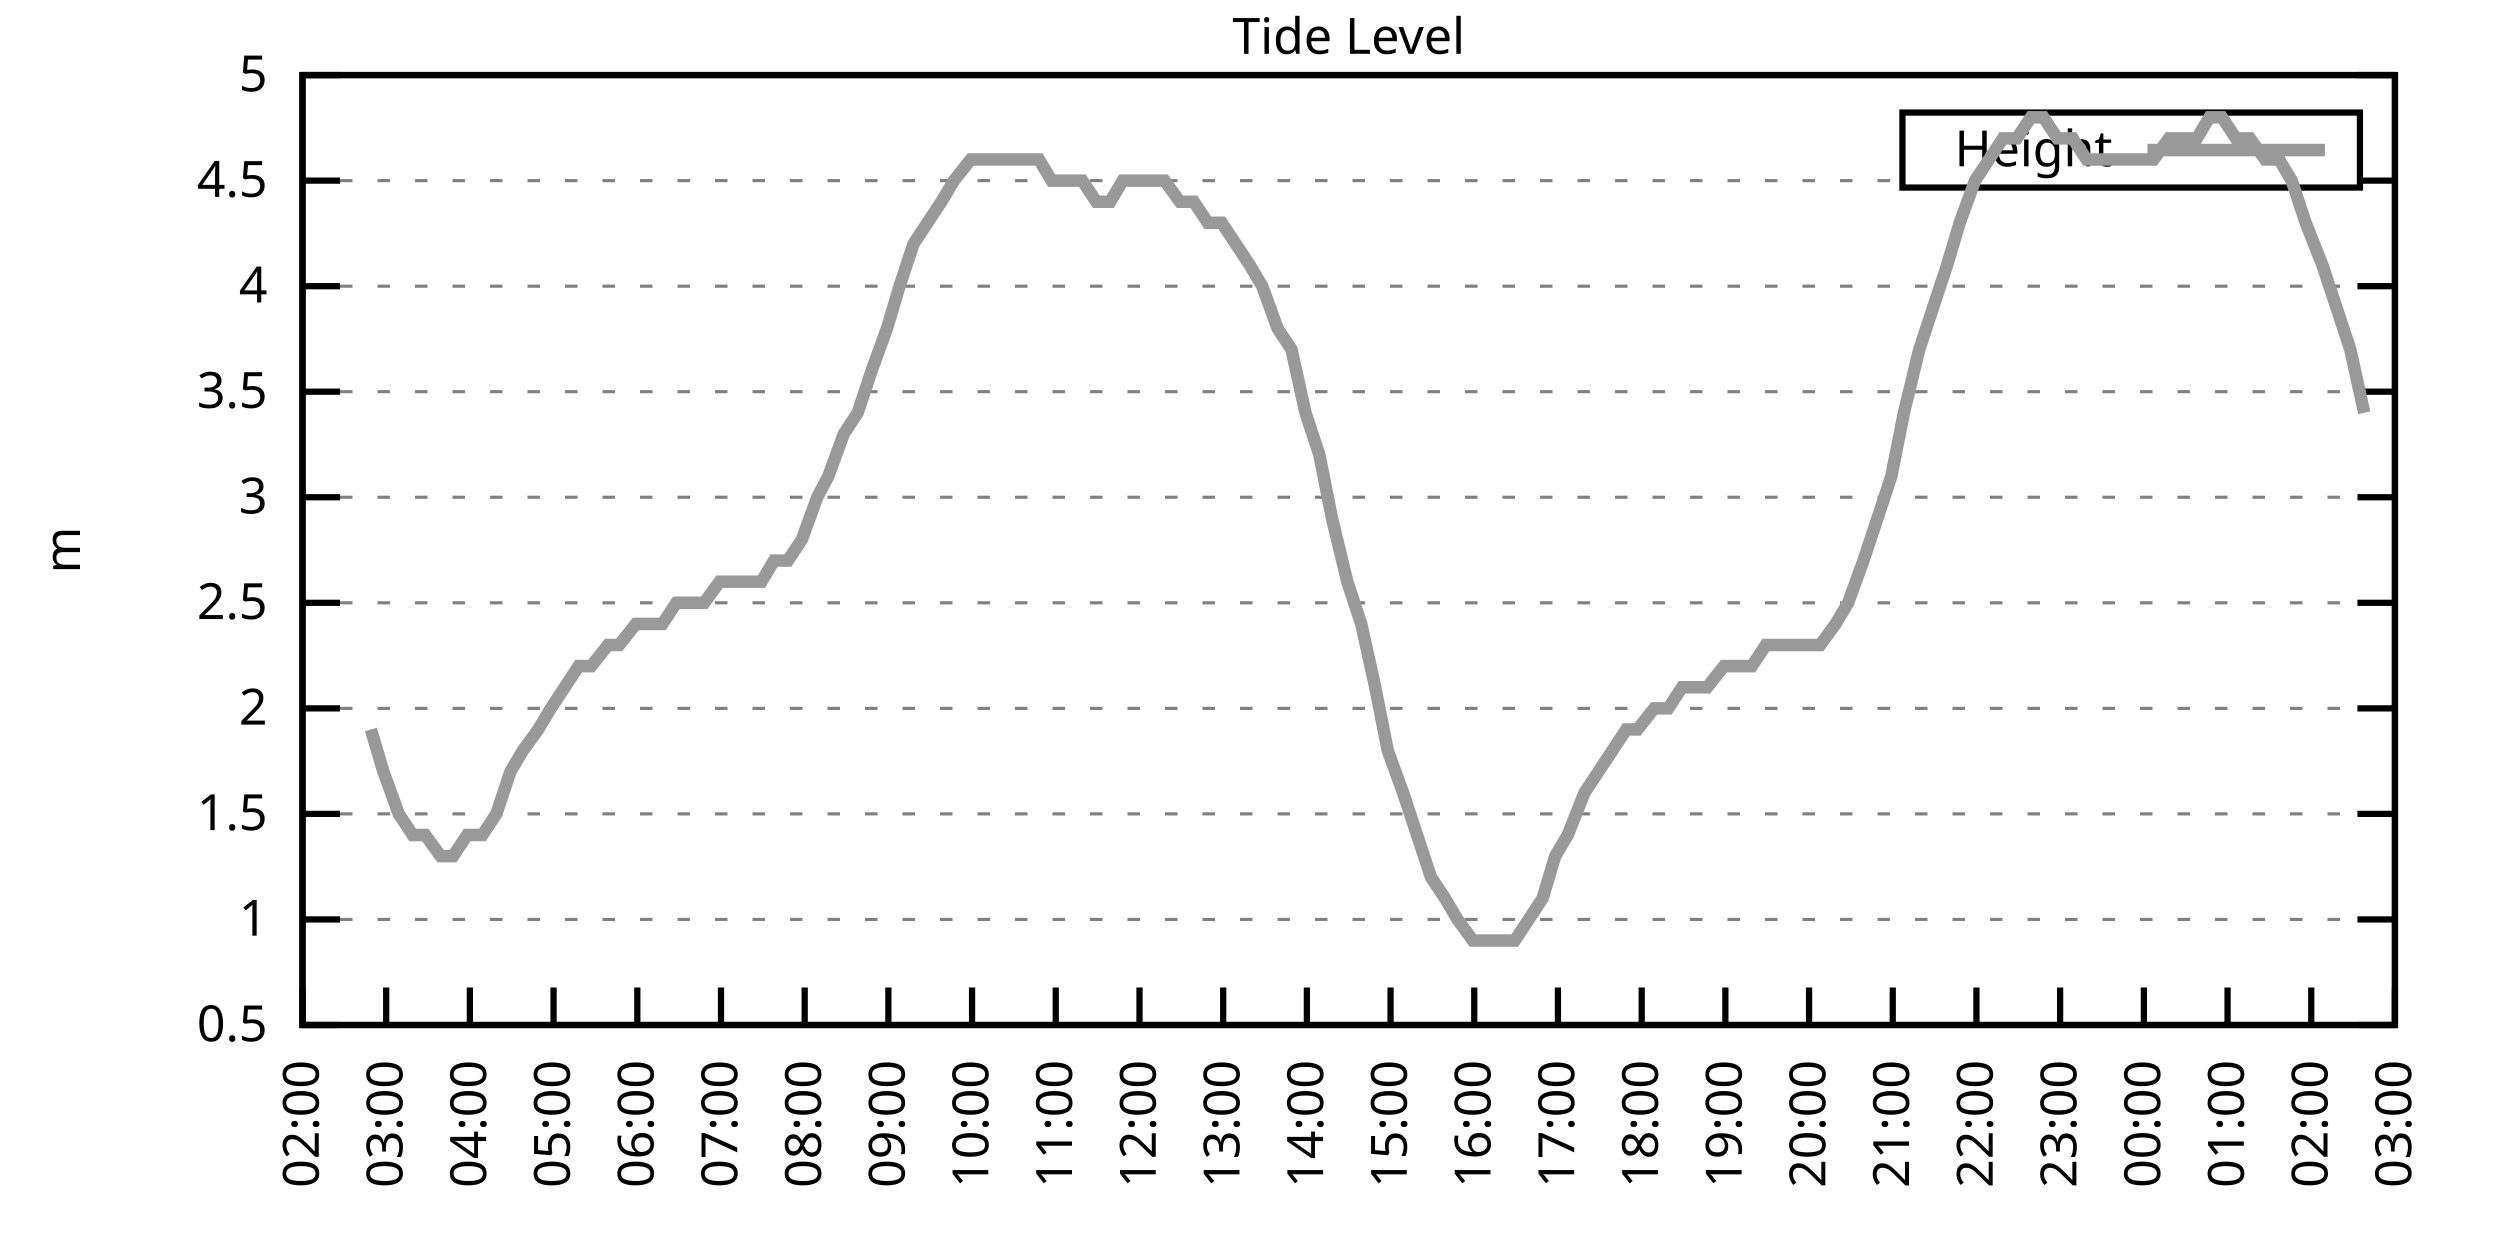
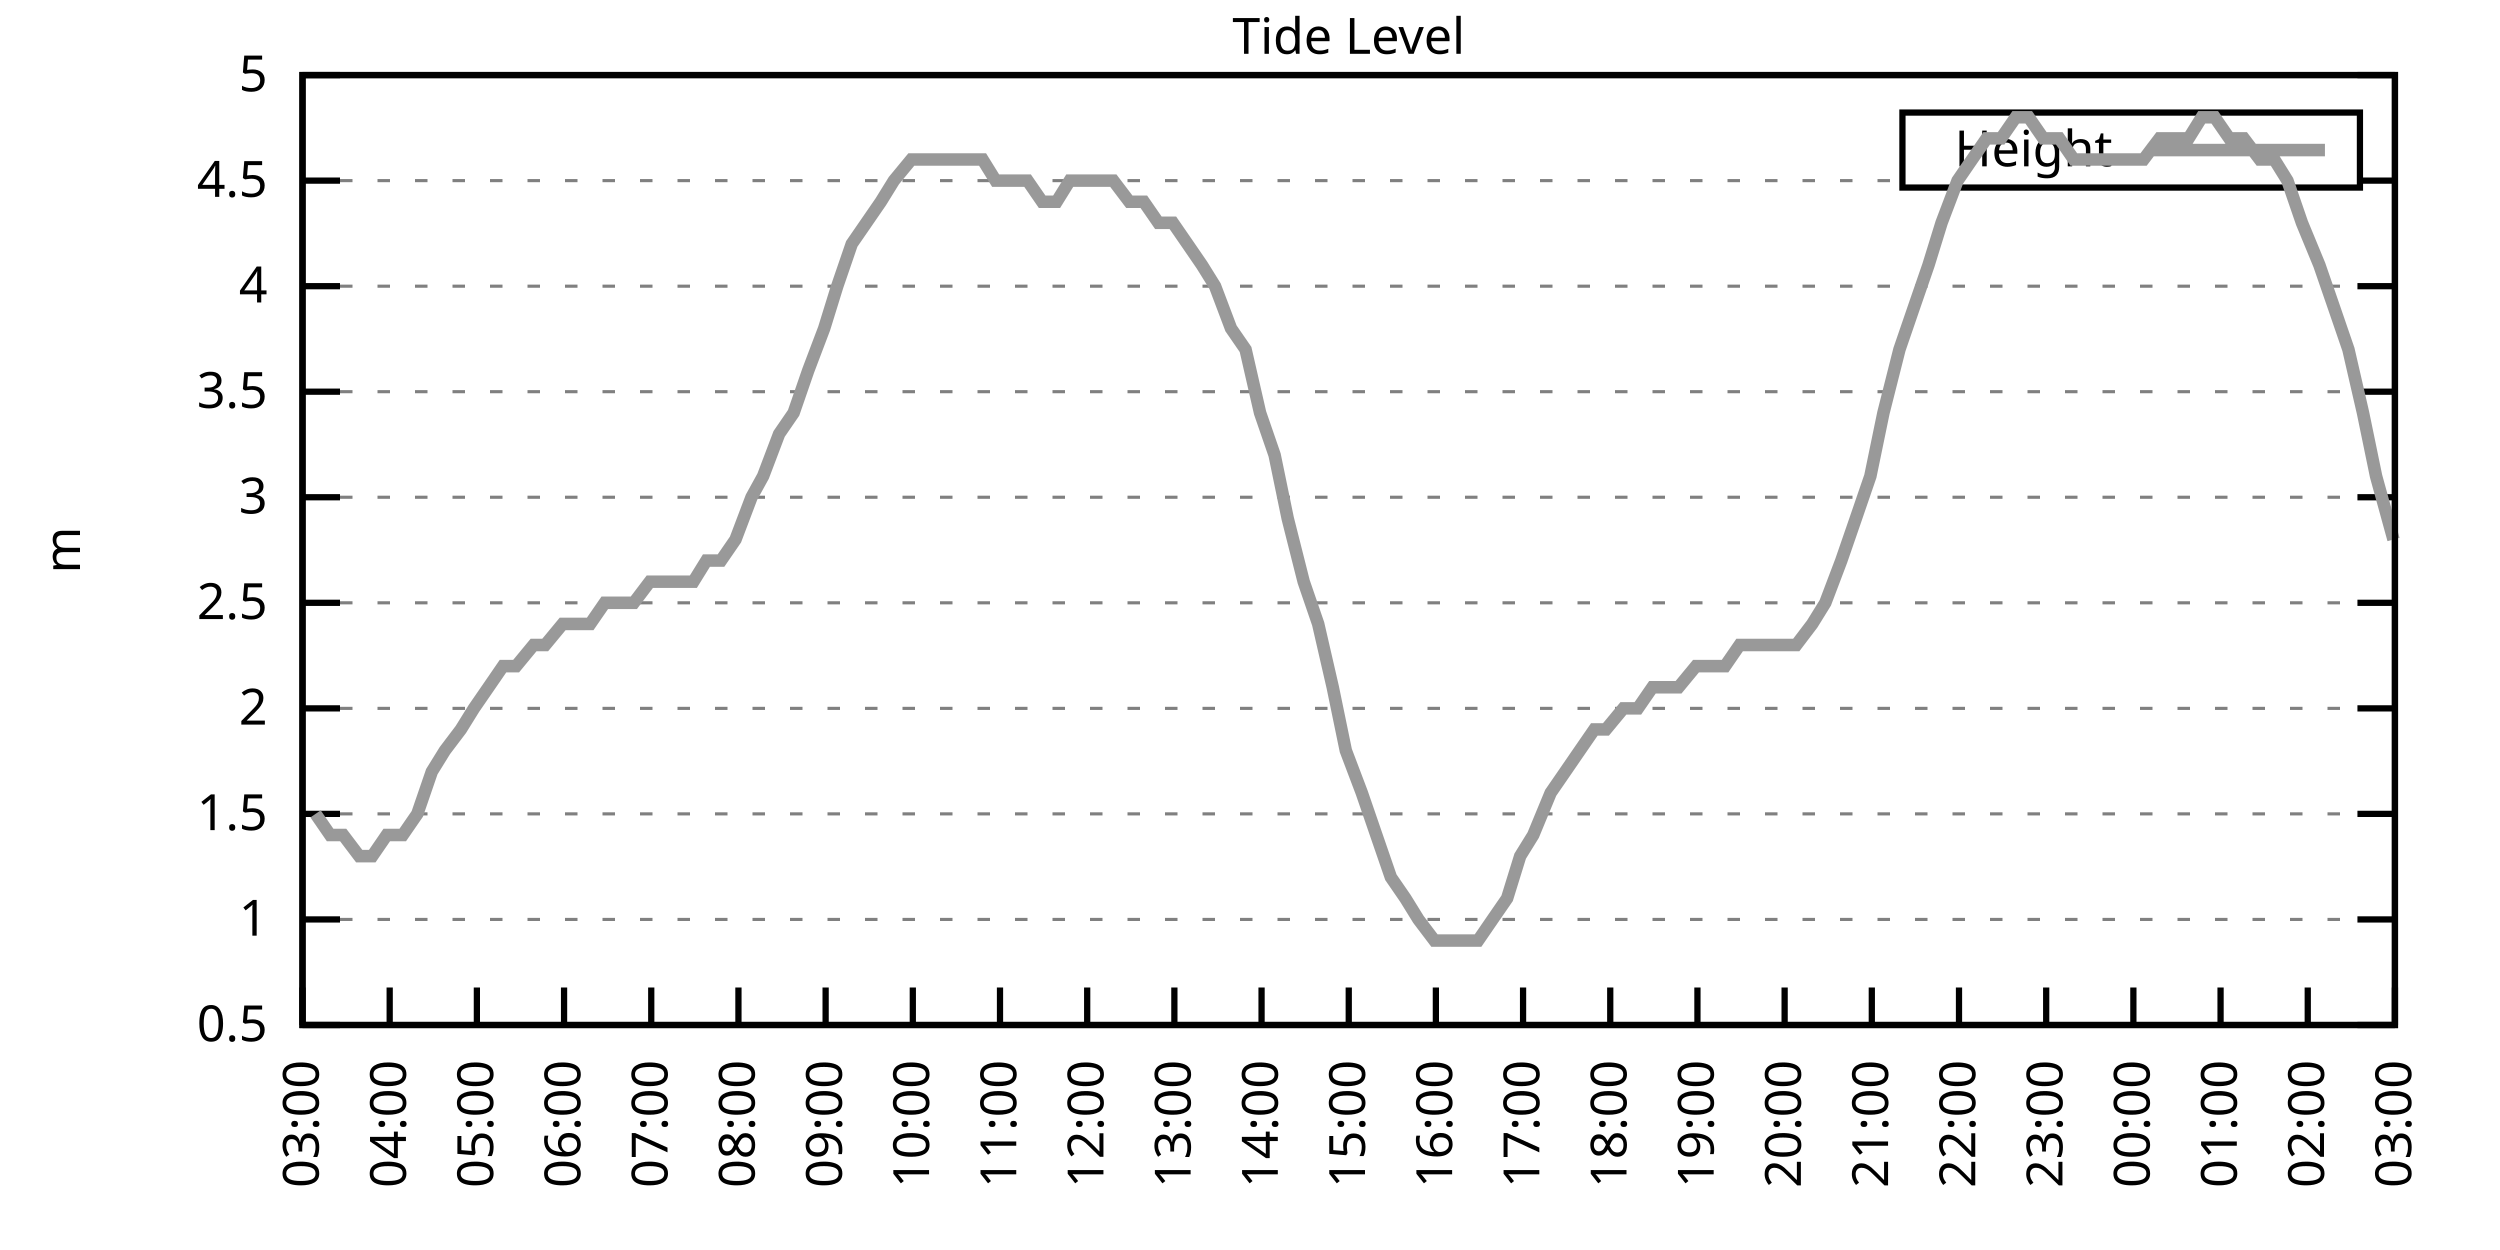
<svg xmlns="http://www.w3.org/2000/svg" xmlns:xlink="http://www.w3.org/1999/xlink" width="400" height="200" viewBox="0 0 400 200">
  <g id="gnuplot_canvas">
    <rect x="0" y="0" width="400" height="200" fill="none" />
    <defs>
      <circle id="gpDot" r="0.5" stroke-width="0.5" stroke="currentColor" />
      <path id="gpPt0" stroke-width="0.333" stroke="currentColor" d="M-1,0 h2 M0,-1 v2" />
      <path id="gpPt1" stroke-width="0.333" stroke="currentColor" d="M-1,-1 L1,1 M1,-1 L-1,1" />
      <path id="gpPt2" stroke-width="0.333" stroke="currentColor" d="M-1,0 L1,0 M0,-1 L0,1 M-1,-1 L1,1 M-1,1 L1,-1" />
      <rect id="gpPt3" stroke-width="0.333" stroke="currentColor" x="-1" y="-1" width="2" height="2" />
      <rect id="gpPt4" stroke-width="0.333" stroke="currentColor" fill="currentColor" x="-1" y="-1" width="2" height="2" />
      <circle id="gpPt5" stroke-width="0.333" stroke="currentColor" cx="0" cy="0" r="1" />
      <use xlink:href="#gpPt5" id="gpPt6" fill="currentColor" stroke="none" />
      <path id="gpPt7" stroke-width="0.333" stroke="currentColor" d="M0,-1.33 L-1.33,0.67 L1.33,0.67 z" />
      <use xlink:href="#gpPt7" id="gpPt8" fill="currentColor" stroke="none" />
      <use xlink:href="#gpPt7" id="gpPt9" stroke="currentColor" transform="rotate(180)" />
      <use xlink:href="#gpPt9" id="gpPt10" fill="currentColor" stroke="none" />
      <use xlink:href="#gpPt3" id="gpPt11" stroke="currentColor" transform="rotate(45)" />
      <use xlink:href="#gpPt11" id="gpPt12" fill="currentColor" stroke="none" />
      <path id="gpPt13" stroke-width="0.333" stroke="currentColor" d="M0,1.330 L1.265,0.411 L0.782,-1.067 L-0.782,-1.076 L-1.265,0.411 z" />
      <use xlink:href="#gpPt13" id="gpPt14" fill="currentColor" stroke="none" />
      <filter id="textbox" filterUnits="objectBoundingBox" x="0" y="0" height="1" width="1">
        <feFlood flood-color="white" flood-opacity="1" result="bgnd" />
        <feComposite in="SourceGraphic" in2="bgnd" operator="atop" />
      </filter>
      <filter id="greybox" filterUnits="objectBoundingBox" x="0" y="0" height="1" width="1">
        <feFlood flood-color="lightgrey" flood-opacity="1" result="grey" />
        <feComposite in="SourceGraphic" in2="grey" operator="atop" />
      </filter>
    </defs>
    <g fill="none" color="white" stroke="currentColor" stroke-width="1.00" stroke-linecap="butt" stroke-linejoin="miter">
</g>
    <g fill="none" color="black" stroke="currentColor" stroke-width="1.00" stroke-linecap="butt" stroke-linejoin="miter">
      <g stroke="none" shape-rendering="crispEdges">
        <polygon fill="rgb(255, 255, 255)" points="48.40,164.00 383.18,164.00 383.18,12.02 48.40,12.02 " />
      </g>
    </g>
    <g fill="none" color="black" stroke="currentColor" stroke-width="1.00" stroke-linecap="butt" stroke-linejoin="miter">
</g>
    <g fill="none" color="black" stroke="black" stroke-width="0.50" stroke-linecap="butt" stroke-linejoin="miter">
</g>
    <g fill="none" color="gray" stroke="currentColor" stroke-width="0.50" stroke-linecap="butt" stroke-linejoin="miter">
      <path stroke="gray" stroke-dasharray="2,4" class="gridline" d="M48.40,164.00 L383.19,164.00  " />
    </g>
    <g fill="none" color="gray" stroke="gray" stroke-width="1.00" stroke-linecap="butt" stroke-linejoin="miter">
</g>
    <g fill="none" color="black" stroke="currentColor" stroke-width="1.00" stroke-linecap="butt" stroke-linejoin="miter">
      <path stroke="black" d="M48.40,164.00 L54.40,164.00 M383.19,164.00 L377.19,164.00  " />
      <g transform="translate(42.80,166.60)" stroke="none" fill="black" font-family="Sans" font-size="8.00" text-anchor="end">
        <text>
          <tspan font-family="Sans"> 0.5</tspan>
        </text>
      </g>
    </g>
    <g fill="none" color="black" stroke="currentColor" stroke-width="1.00" stroke-linecap="butt" stroke-linejoin="miter">
</g>
    <g fill="none" color="black" stroke="black" stroke-width="0.50" stroke-linecap="butt" stroke-linejoin="miter">
</g>
    <g fill="none" color="gray" stroke="currentColor" stroke-width="0.50" stroke-linecap="butt" stroke-linejoin="miter">
      <path stroke="gray" stroke-dasharray="2,4" class="gridline" d="M48.40,147.11 L383.19,147.11  " />
    </g>
    <g fill="none" color="gray" stroke="gray" stroke-width="1.00" stroke-linecap="butt" stroke-linejoin="miter">
</g>
    <g fill="none" color="black" stroke="currentColor" stroke-width="1.00" stroke-linecap="butt" stroke-linejoin="miter">
      <path stroke="black" d="M48.40,147.11 L54.40,147.11 M383.19,147.11 L377.19,147.11  " />
      <g transform="translate(42.80,149.71)" stroke="none" fill="black" font-family="Sans" font-size="8.00" text-anchor="end">
        <text>
          <tspan font-family="Sans"> 1</tspan>
        </text>
      </g>
    </g>
    <g fill="none" color="black" stroke="currentColor" stroke-width="1.00" stroke-linecap="butt" stroke-linejoin="miter">
</g>
    <g fill="none" color="black" stroke="black" stroke-width="0.50" stroke-linecap="butt" stroke-linejoin="miter">
</g>
    <g fill="none" color="gray" stroke="currentColor" stroke-width="0.50" stroke-linecap="butt" stroke-linejoin="miter">
      <path stroke="gray" stroke-dasharray="2,4" class="gridline" d="M48.40,130.22 L383.19,130.22  " />
    </g>
    <g fill="none" color="gray" stroke="gray" stroke-width="1.00" stroke-linecap="butt" stroke-linejoin="miter">
</g>
    <g fill="none" color="black" stroke="currentColor" stroke-width="1.00" stroke-linecap="butt" stroke-linejoin="miter">
      <path stroke="black" d="M48.40,130.22 L54.40,130.22 M383.19,130.22 L377.19,130.22  " />
      <g transform="translate(42.80,132.82)" stroke="none" fill="black" font-family="Sans" font-size="8.00" text-anchor="end">
        <text>
          <tspan font-family="Sans"> 1.5</tspan>
        </text>
      </g>
    </g>
    <g fill="none" color="black" stroke="currentColor" stroke-width="1.00" stroke-linecap="butt" stroke-linejoin="miter">
</g>
    <g fill="none" color="black" stroke="black" stroke-width="0.50" stroke-linecap="butt" stroke-linejoin="miter">
</g>
    <g fill="none" color="gray" stroke="currentColor" stroke-width="0.50" stroke-linecap="butt" stroke-linejoin="miter">
      <path stroke="gray" stroke-dasharray="2,4" class="gridline" d="M48.40,113.34 L383.19,113.34  " />
    </g>
    <g fill="none" color="gray" stroke="gray" stroke-width="1.00" stroke-linecap="butt" stroke-linejoin="miter">
</g>
    <g fill="none" color="black" stroke="currentColor" stroke-width="1.00" stroke-linecap="butt" stroke-linejoin="miter">
      <path stroke="black" d="M48.40,113.34 L54.40,113.34 M383.19,113.34 L377.19,113.34  " />
      <g transform="translate(42.80,115.94)" stroke="none" fill="black" font-family="Sans" font-size="8.00" text-anchor="end">
        <text>
          <tspan font-family="Sans"> 2</tspan>
        </text>
      </g>
    </g>
    <g fill="none" color="black" stroke="currentColor" stroke-width="1.00" stroke-linecap="butt" stroke-linejoin="miter">
</g>
    <g fill="none" color="black" stroke="black" stroke-width="0.50" stroke-linecap="butt" stroke-linejoin="miter">
</g>
    <g fill="none" color="gray" stroke="currentColor" stroke-width="0.50" stroke-linecap="butt" stroke-linejoin="miter">
      <path stroke="gray" stroke-dasharray="2,4" class="gridline" d="M48.40,96.45 L383.19,96.45  " />
    </g>
    <g fill="none" color="gray" stroke="gray" stroke-width="1.00" stroke-linecap="butt" stroke-linejoin="miter">
</g>
    <g fill="none" color="black" stroke="currentColor" stroke-width="1.00" stroke-linecap="butt" stroke-linejoin="miter">
      <path stroke="black" d="M48.40,96.45 L54.40,96.45 M383.19,96.45 L377.19,96.45  " />
      <g transform="translate(42.80,99.05)" stroke="none" fill="black" font-family="Sans" font-size="8.00" text-anchor="end">
        <text>
          <tspan font-family="Sans"> 2.5</tspan>
        </text>
      </g>
    </g>
    <g fill="none" color="black" stroke="currentColor" stroke-width="1.00" stroke-linecap="butt" stroke-linejoin="miter">
</g>
    <g fill="none" color="black" stroke="black" stroke-width="0.50" stroke-linecap="butt" stroke-linejoin="miter">
</g>
    <g fill="none" color="gray" stroke="currentColor" stroke-width="0.50" stroke-linecap="butt" stroke-linejoin="miter">
      <path stroke="gray" stroke-dasharray="2,4" class="gridline" d="M48.40,79.56 L383.19,79.56  " />
    </g>
    <g fill="none" color="gray" stroke="gray" stroke-width="1.00" stroke-linecap="butt" stroke-linejoin="miter">
</g>
    <g fill="none" color="black" stroke="currentColor" stroke-width="1.00" stroke-linecap="butt" stroke-linejoin="miter">
      <path stroke="black" d="M48.40,79.56 L54.40,79.56 M383.19,79.56 L377.19,79.56  " />
      <g transform="translate(42.80,82.16)" stroke="none" fill="black" font-family="Sans" font-size="8.00" text-anchor="end">
        <text>
          <tspan font-family="Sans"> 3</tspan>
        </text>
      </g>
    </g>
    <g fill="none" color="black" stroke="currentColor" stroke-width="1.00" stroke-linecap="butt" stroke-linejoin="miter">
</g>
    <g fill="none" color="black" stroke="black" stroke-width="0.50" stroke-linecap="butt" stroke-linejoin="miter">
</g>
    <g fill="none" color="gray" stroke="currentColor" stroke-width="0.50" stroke-linecap="butt" stroke-linejoin="miter">
      <path stroke="gray" stroke-dasharray="2,4" class="gridline" d="M48.40,62.67 L383.19,62.67  " />
    </g>
    <g fill="none" color="gray" stroke="gray" stroke-width="1.00" stroke-linecap="butt" stroke-linejoin="miter">
</g>
    <g fill="none" color="black" stroke="currentColor" stroke-width="1.00" stroke-linecap="butt" stroke-linejoin="miter">
      <path stroke="black" d="M48.40,62.67 L54.40,62.67 M383.19,62.67 L377.19,62.67  " />
      <g transform="translate(42.80,65.27)" stroke="none" fill="black" font-family="Sans" font-size="8.00" text-anchor="end">
        <text>
          <tspan font-family="Sans"> 3.5</tspan>
        </text>
      </g>
    </g>
    <g fill="none" color="black" stroke="currentColor" stroke-width="1.00" stroke-linecap="butt" stroke-linejoin="miter">
</g>
    <g fill="none" color="black" stroke="black" stroke-width="0.50" stroke-linecap="butt" stroke-linejoin="miter">
</g>
    <g fill="none" color="gray" stroke="currentColor" stroke-width="0.50" stroke-linecap="butt" stroke-linejoin="miter">
      <path stroke="gray" stroke-dasharray="2,4" class="gridline" d="M48.40,45.79 L383.19,45.79  " />
    </g>
    <g fill="none" color="gray" stroke="gray" stroke-width="1.00" stroke-linecap="butt" stroke-linejoin="miter">
</g>
    <g fill="none" color="black" stroke="currentColor" stroke-width="1.00" stroke-linecap="butt" stroke-linejoin="miter">
      <path stroke="black" d="M48.40,45.79 L54.40,45.79 M383.19,45.79 L377.19,45.79  " />
      <g transform="translate(42.80,48.39)" stroke="none" fill="black" font-family="Sans" font-size="8.00" text-anchor="end">
        <text>
          <tspan font-family="Sans"> 4</tspan>
        </text>
      </g>
    </g>
    <g fill="none" color="black" stroke="currentColor" stroke-width="1.00" stroke-linecap="butt" stroke-linejoin="miter">
</g>
    <g fill="none" color="black" stroke="black" stroke-width="0.50" stroke-linecap="butt" stroke-linejoin="miter">
</g>
    <g fill="none" color="gray" stroke="currentColor" stroke-width="0.50" stroke-linecap="butt" stroke-linejoin="miter">
      <path stroke="gray" stroke-dasharray="2,4" class="gridline" d="M48.40,28.90 L304.39,28.90 M377.59,28.90 L383.19,28.90  " />
    </g>
    <g fill="none" color="gray" stroke="gray" stroke-width="1.00" stroke-linecap="butt" stroke-linejoin="miter">
</g>
    <g fill="none" color="black" stroke="currentColor" stroke-width="1.00" stroke-linecap="butt" stroke-linejoin="miter">
      <path stroke="black" d="M48.40,28.90 L54.40,28.90 M383.19,28.90 L377.19,28.90  " />
      <g transform="translate(42.80,31.50)" stroke="none" fill="black" font-family="Sans" font-size="8.00" text-anchor="end">
        <text>
          <tspan font-family="Sans"> 4.5</tspan>
        </text>
      </g>
    </g>
    <g fill="none" color="black" stroke="currentColor" stroke-width="1.00" stroke-linecap="butt" stroke-linejoin="miter">
</g>
    <g fill="none" color="black" stroke="black" stroke-width="0.50" stroke-linecap="butt" stroke-linejoin="miter">
</g>
    <g fill="none" color="gray" stroke="currentColor" stroke-width="0.50" stroke-linecap="butt" stroke-linejoin="miter">
      <path stroke="gray" stroke-dasharray="2,4" class="gridline" d="M48.40,12.01 L383.19,12.01  " />
    </g>
    <g fill="none" color="gray" stroke="gray" stroke-width="1.00" stroke-linecap="butt" stroke-linejoin="miter">
</g>
    <g fill="none" color="black" stroke="currentColor" stroke-width="1.00" stroke-linecap="butt" stroke-linejoin="miter">
      <path stroke="black" d="M48.40,12.01 L54.40,12.01 M383.19,12.01 L377.19,12.01  " />
      <g transform="translate(42.80,14.61)" stroke="none" fill="black" font-family="Sans" font-size="8.00" text-anchor="end">
        <text>
          <tspan font-family="Sans"> 5</tspan>
        </text>
      </g>
    </g>
    <g fill="none" color="black" stroke="currentColor" stroke-width="1.00" stroke-linecap="butt" stroke-linejoin="miter">
      <path stroke="black" d="M48.40,164.00 L48.40,158.00  " />
      <g transform="translate(51.00,169.60) rotate(270.00)" stroke="none" fill="black" font-family="Sans" font-size="8.00" text-anchor="end">
        <text>
-           <tspan font-family="Sans">02:00</tspan>
-         </text>
-       </g>
-     </g>
-     <g fill="none" color="black" stroke="currentColor" stroke-width="1.00" stroke-linecap="butt" stroke-linejoin="miter">
-       <path stroke="black" d="M61.79,164.00 L61.79,158.00  " />
-       <g transform="translate(64.39,169.60) rotate(270.00)" stroke="none" fill="black" font-family="Sans" font-size="8.00" text-anchor="end">
-         <text>
          <tspan font-family="Sans">03:00</tspan>
        </text>
      </g>
    </g>
    <g fill="none" color="black" stroke="currentColor" stroke-width="1.00" stroke-linecap="butt" stroke-linejoin="miter">
-       <path stroke="black" d="M75.18,164.00 L75.18,158.00  " />
-       <g transform="translate(77.78,169.60) rotate(270.00)" stroke="none" fill="black" font-family="Sans" font-size="8.00" text-anchor="end">
+       <path stroke="black" d="M62.35,164.00 L62.35,158.00  " />
+       <g transform="translate(64.95,169.60) rotate(270.00)" stroke="none" fill="black" font-family="Sans" font-size="8.00" text-anchor="end">
        <text>
          <tspan font-family="Sans">04:00</tspan>
        </text>
      </g>
    </g>
    <g fill="none" color="black" stroke="currentColor" stroke-width="1.00" stroke-linecap="butt" stroke-linejoin="miter">
-       <path stroke="black" d="M88.57,164.00 L88.57,158.00  " />
-       <g transform="translate(91.17,169.60) rotate(270.00)" stroke="none" fill="black" font-family="Sans" font-size="8.00" text-anchor="end">
+       <path stroke="black" d="M76.30,164.00 L76.30,158.00  " />
+       <g transform="translate(78.90,169.60) rotate(270.00)" stroke="none" fill="black" font-family="Sans" font-size="8.00" text-anchor="end">
        <text>
          <tspan font-family="Sans">05:00</tspan>
        </text>
      </g>
    </g>
    <g fill="none" color="black" stroke="currentColor" stroke-width="1.00" stroke-linecap="butt" stroke-linejoin="miter">
-       <path stroke="black" d="M101.97,164.00 L101.97,158.00  " />
-       <g transform="translate(104.57,169.60) rotate(270.00)" stroke="none" fill="black" font-family="Sans" font-size="8.00" text-anchor="end">
+       <path stroke="black" d="M90.25,164.00 L90.25,158.00  " />
+       <g transform="translate(92.85,169.60) rotate(270.00)" stroke="none" fill="black" font-family="Sans" font-size="8.00" text-anchor="end">
        <text>
          <tspan font-family="Sans">06:00</tspan>
        </text>
      </g>
    </g>
    <g fill="none" color="black" stroke="currentColor" stroke-width="1.00" stroke-linecap="butt" stroke-linejoin="miter">
-       <path stroke="black" d="M115.36,164.00 L115.36,158.00  " />
-       <g transform="translate(117.96,169.60) rotate(270.00)" stroke="none" fill="black" font-family="Sans" font-size="8.00" text-anchor="end">
+       <path stroke="black" d="M104.20,164.00 L104.20,158.00  " />
+       <g transform="translate(106.80,169.60) rotate(270.00)" stroke="none" fill="black" font-family="Sans" font-size="8.00" text-anchor="end">
        <text>
          <tspan font-family="Sans">07:00</tspan>
        </text>
      </g>
    </g>
    <g fill="none" color="black" stroke="currentColor" stroke-width="1.00" stroke-linecap="butt" stroke-linejoin="miter">
-       <path stroke="black" d="M128.75,164.00 L128.75,158.00  " />
-       <g transform="translate(131.35,169.60) rotate(270.00)" stroke="none" fill="black" font-family="Sans" font-size="8.00" text-anchor="end">
+       <path stroke="black" d="M118.15,164.00 L118.15,158.00  " />
+       <g transform="translate(120.75,169.60) rotate(270.00)" stroke="none" fill="black" font-family="Sans" font-size="8.00" text-anchor="end">
        <text>
          <tspan font-family="Sans">08:00</tspan>
        </text>
      </g>
    </g>
    <g fill="none" color="black" stroke="currentColor" stroke-width="1.00" stroke-linecap="butt" stroke-linejoin="miter">
-       <path stroke="black" d="M142.14,164.00 L142.14,158.00  " />
-       <g transform="translate(144.74,169.60) rotate(270.00)" stroke="none" fill="black" font-family="Sans" font-size="8.00" text-anchor="end">
+       <path stroke="black" d="M132.10,164.00 L132.10,158.00  " />
+       <g transform="translate(134.70,169.60) rotate(270.00)" stroke="none" fill="black" font-family="Sans" font-size="8.00" text-anchor="end">
        <text>
          <tspan font-family="Sans">09:00</tspan>
        </text>
      </g>
    </g>
    <g fill="none" color="black" stroke="currentColor" stroke-width="1.00" stroke-linecap="butt" stroke-linejoin="miter">
-       <path stroke="black" d="M155.53,164.00 L155.53,158.00  " />
-       <g transform="translate(158.13,169.60) rotate(270.00)" stroke="none" fill="black" font-family="Sans" font-size="8.00" text-anchor="end">
+       <path stroke="black" d="M146.05,164.00 L146.05,158.00  " />
+       <g transform="translate(148.65,169.60) rotate(270.00)" stroke="none" fill="black" font-family="Sans" font-size="8.00" text-anchor="end">
        <text>
          <tspan font-family="Sans">10:00</tspan>
        </text>
      </g>
    </g>
    <g fill="none" color="black" stroke="currentColor" stroke-width="1.00" stroke-linecap="butt" stroke-linejoin="miter">
-       <path stroke="black" d="M168.92,164.00 L168.92,158.00  " />
-       <g transform="translate(171.52,169.60) rotate(270.00)" stroke="none" fill="black" font-family="Sans" font-size="8.00" text-anchor="end">
+       <path stroke="black" d="M160.00,164.00 L160.00,158.00  " />
+       <g transform="translate(162.60,169.60) rotate(270.00)" stroke="none" fill="black" font-family="Sans" font-size="8.00" text-anchor="end">
        <text>
          <tspan font-family="Sans">11:00</tspan>
        </text>
      </g>
    </g>
    <g fill="none" color="black" stroke="currentColor" stroke-width="1.00" stroke-linecap="butt" stroke-linejoin="miter">
-       <path stroke="black" d="M182.32,164.00 L182.32,158.00  " />
-       <g transform="translate(184.92,169.60) rotate(270.00)" stroke="none" fill="black" font-family="Sans" font-size="8.00" text-anchor="end">
+       <path stroke="black" d="M173.95,164.00 L173.95,158.00  " />
+       <g transform="translate(176.55,169.60) rotate(270.00)" stroke="none" fill="black" font-family="Sans" font-size="8.00" text-anchor="end">
        <text>
          <tspan font-family="Sans">12:00</tspan>
        </text>
      </g>
    </g>
    <g fill="none" color="black" stroke="currentColor" stroke-width="1.00" stroke-linecap="butt" stroke-linejoin="miter">
-       <path stroke="black" d="M195.71,164.00 L195.71,158.00  " />
-       <g transform="translate(198.31,169.60) rotate(270.00)" stroke="none" fill="black" font-family="Sans" font-size="8.00" text-anchor="end">
+       <path stroke="black" d="M187.90,164.00 L187.90,158.00  " />
+       <g transform="translate(190.50,169.60) rotate(270.00)" stroke="none" fill="black" font-family="Sans" font-size="8.00" text-anchor="end">
        <text>
          <tspan font-family="Sans">13:00</tspan>
        </text>
      </g>
    </g>
    <g fill="none" color="black" stroke="currentColor" stroke-width="1.00" stroke-linecap="butt" stroke-linejoin="miter">
-       <path stroke="black" d="M209.10,164.00 L209.10,158.00  " />
-       <g transform="translate(211.70,169.60) rotate(270.00)" stroke="none" fill="black" font-family="Sans" font-size="8.00" text-anchor="end">
+       <path stroke="black" d="M201.85,164.00 L201.85,158.00  " />
+       <g transform="translate(204.45,169.60) rotate(270.00)" stroke="none" fill="black" font-family="Sans" font-size="8.00" text-anchor="end">
        <text>
          <tspan font-family="Sans">14:00</tspan>
        </text>
      </g>
    </g>
    <g fill="none" color="black" stroke="currentColor" stroke-width="1.00" stroke-linecap="butt" stroke-linejoin="miter">
-       <path stroke="black" d="M222.49,164.00 L222.49,158.00  " />
-       <g transform="translate(225.09,169.60) rotate(270.00)" stroke="none" fill="black" font-family="Sans" font-size="8.00" text-anchor="end">
+       <path stroke="black" d="M215.80,164.00 L215.80,158.00  " />
+       <g transform="translate(218.40,169.60) rotate(270.00)" stroke="none" fill="black" font-family="Sans" font-size="8.00" text-anchor="end">
        <text>
          <tspan font-family="Sans">15:00</tspan>
        </text>
      </g>
    </g>
    <g fill="none" color="black" stroke="currentColor" stroke-width="1.00" stroke-linecap="butt" stroke-linejoin="miter">
-       <path stroke="black" d="M235.88,164.00 L235.88,158.00  " />
-       <g transform="translate(238.48,169.60) rotate(270.00)" stroke="none" fill="black" font-family="Sans" font-size="8.00" text-anchor="end">
+       <path stroke="black" d="M229.74,164.00 L229.74,158.00  " />
+       <g transform="translate(232.34,169.60) rotate(270.00)" stroke="none" fill="black" font-family="Sans" font-size="8.00" text-anchor="end">
        <text>
          <tspan font-family="Sans">16:00</tspan>
        </text>
      </g>
    </g>
    <g fill="none" color="black" stroke="currentColor" stroke-width="1.00" stroke-linecap="butt" stroke-linejoin="miter">
-       <path stroke="black" d="M249.27,164.00 L249.27,158.00  " />
-       <g transform="translate(251.87,169.60) rotate(270.00)" stroke="none" fill="black" font-family="Sans" font-size="8.00" text-anchor="end">
+       <path stroke="black" d="M243.69,164.00 L243.69,158.00  " />
+       <g transform="translate(246.29,169.60) rotate(270.00)" stroke="none" fill="black" font-family="Sans" font-size="8.00" text-anchor="end">
        <text>
          <tspan font-family="Sans">17:00</tspan>
        </text>
      </g>
    </g>
    <g fill="none" color="black" stroke="currentColor" stroke-width="1.00" stroke-linecap="butt" stroke-linejoin="miter">
-       <path stroke="black" d="M262.67,164.00 L262.67,158.00  " />
-       <g transform="translate(265.27,169.60) rotate(270.00)" stroke="none" fill="black" font-family="Sans" font-size="8.00" text-anchor="end">
+       <path stroke="black" d="M257.64,164.00 L257.64,158.00  " />
+       <g transform="translate(260.24,169.60) rotate(270.00)" stroke="none" fill="black" font-family="Sans" font-size="8.00" text-anchor="end">
        <text>
          <tspan font-family="Sans">18:00</tspan>
        </text>
      </g>
    </g>
    <g fill="none" color="black" stroke="currentColor" stroke-width="1.00" stroke-linecap="butt" stroke-linejoin="miter">
-       <path stroke="black" d="M276.06,164.00 L276.06,158.00  " />
-       <g transform="translate(278.66,169.60) rotate(270.00)" stroke="none" fill="black" font-family="Sans" font-size="8.00" text-anchor="end">
+       <path stroke="black" d="M271.59,164.00 L271.59,158.00  " />
+       <g transform="translate(274.19,169.60) rotate(270.00)" stroke="none" fill="black" font-family="Sans" font-size="8.00" text-anchor="end">
        <text>
          <tspan font-family="Sans">19:00</tspan>
        </text>
      </g>
    </g>
    <g fill="none" color="black" stroke="currentColor" stroke-width="1.00" stroke-linecap="butt" stroke-linejoin="miter">
-       <path stroke="black" d="M289.45,164.00 L289.45,158.00  " />
-       <g transform="translate(292.05,169.60) rotate(270.00)" stroke="none" fill="black" font-family="Sans" font-size="8.00" text-anchor="end">
+       <path stroke="black" d="M285.54,164.00 L285.54,158.00  " />
+       <g transform="translate(288.14,169.60) rotate(270.00)" stroke="none" fill="black" font-family="Sans" font-size="8.00" text-anchor="end">
        <text>
          <tspan font-family="Sans">20:00</tspan>
        </text>
      </g>
    </g>
    <g fill="none" color="black" stroke="currentColor" stroke-width="1.00" stroke-linecap="butt" stroke-linejoin="miter">
-       <path stroke="black" d="M302.84,164.00 L302.84,158.00  " />
-       <g transform="translate(305.44,169.60) rotate(270.00)" stroke="none" fill="black" font-family="Sans" font-size="8.00" text-anchor="end">
+       <path stroke="black" d="M299.49,164.00 L299.49,158.00  " />
+       <g transform="translate(302.09,169.60) rotate(270.00)" stroke="none" fill="black" font-family="Sans" font-size="8.00" text-anchor="end">
        <text>
          <tspan font-family="Sans">21:00</tspan>
        </text>
      </g>
    </g>
    <g fill="none" color="black" stroke="currentColor" stroke-width="1.00" stroke-linecap="butt" stroke-linejoin="miter">
-       <path stroke="black" d="M316.23,164.00 L316.23,158.00  " />
-       <g transform="translate(318.83,169.60) rotate(270.00)" stroke="none" fill="black" font-family="Sans" font-size="8.00" text-anchor="end">
+       <path stroke="black" d="M313.44,164.00 L313.44,158.00  " />
+       <g transform="translate(316.04,169.60) rotate(270.00)" stroke="none" fill="black" font-family="Sans" font-size="8.00" text-anchor="end">
        <text>
          <tspan font-family="Sans">22:00</tspan>
        </text>
      </g>
    </g>
    <g fill="none" color="black" stroke="currentColor" stroke-width="1.00" stroke-linecap="butt" stroke-linejoin="miter">
-       <path stroke="black" d="M329.62,164.00 L329.62,158.00  " />
-       <g transform="translate(332.22,169.60) rotate(270.00)" stroke="none" fill="black" font-family="Sans" font-size="8.00" text-anchor="end">
+       <path stroke="black" d="M327.39,164.00 L327.39,158.00  " />
+       <g transform="translate(329.99,169.60) rotate(270.00)" stroke="none" fill="black" font-family="Sans" font-size="8.00" text-anchor="end">
        <text>
          <tspan font-family="Sans">23:00</tspan>
        </text>
      </g>
    </g>
    <g fill="none" color="black" stroke="currentColor" stroke-width="1.00" stroke-linecap="butt" stroke-linejoin="miter">
-       <path stroke="black" d="M343.02,164.00 L343.02,158.00  " />
-       <g transform="translate(345.62,169.60) rotate(270.00)" stroke="none" fill="black" font-family="Sans" font-size="8.00" text-anchor="end">
+       <path stroke="black" d="M341.34,164.00 L341.34,158.00  " />
+       <g transform="translate(343.94,169.60) rotate(270.00)" stroke="none" fill="black" font-family="Sans" font-size="8.00" text-anchor="end">
        <text>
          <tspan font-family="Sans">00:00</tspan>
        </text>
      </g>
    </g>
    <g fill="none" color="black" stroke="currentColor" stroke-width="1.00" stroke-linecap="butt" stroke-linejoin="miter">
-       <path stroke="black" d="M356.41,164.00 L356.41,158.00  " />
-       <g transform="translate(359.01,169.60) rotate(270.00)" stroke="none" fill="black" font-family="Sans" font-size="8.00" text-anchor="end">
+       <path stroke="black" d="M355.29,164.00 L355.29,158.00  " />
+       <g transform="translate(357.89,169.60) rotate(270.00)" stroke="none" fill="black" font-family="Sans" font-size="8.00" text-anchor="end">
        <text>
          <tspan font-family="Sans">01:00</tspan>
        </text>
      </g>
    </g>
    <g fill="none" color="black" stroke="currentColor" stroke-width="1.00" stroke-linecap="butt" stroke-linejoin="miter">
-       <path stroke="black" d="M369.80,164.00 L369.80,158.00  " />
-       <g transform="translate(372.40,169.60) rotate(270.00)" stroke="none" fill="black" font-family="Sans" font-size="8.00" text-anchor="end">
+       <path stroke="black" d="M369.24,164.00 L369.24,158.00  " />
+       <g transform="translate(371.84,169.60) rotate(270.00)" stroke="none" fill="black" font-family="Sans" font-size="8.00" text-anchor="end">
        <text>
          <tspan font-family="Sans">02:00</tspan>
        </text>
      </g>
    </g>
    <g fill="none" color="black" stroke="currentColor" stroke-width="1.00" stroke-linecap="butt" stroke-linejoin="miter">
      <path stroke="black" d="M383.19,164.00 L383.19,158.00  " />
      <g transform="translate(385.79,169.60) rotate(270.00)" stroke="none" fill="black" font-family="Sans" font-size="8.00" text-anchor="end">
        <text>
          <tspan font-family="Sans">03:00</tspan>
        </text>
      </g>
    </g>
    <g fill="none" color="black" stroke="currentColor" stroke-width="1.00" stroke-linecap="butt" stroke-linejoin="miter">
</g>
    <g fill="none" color="black" stroke="currentColor" stroke-width="1.00" stroke-linecap="butt" stroke-linejoin="miter">
      <path stroke="black" d="M48.40,12.01 L48.40,164.00 L383.19,164.00 L383.19,12.01 L48.40,12.01 Z  " />
    </g>
    <g fill="none" color="black" stroke="currentColor" stroke-width="1.00" stroke-linecap="butt" stroke-linejoin="miter">
</g>
    <g fill="none" color="black" stroke="currentColor" stroke-width="1.00" stroke-linecap="butt" stroke-linejoin="miter">
      <path stroke="black" d="M304.39,30.01 L304.39,18.01 L377.59,18.01 L377.59,30.01 L304.39,30.01 Z  " />
    </g>
    <g id="Tide_level_plot_1">
      <g fill="none" color="white" stroke="black" stroke-width="2.00" stroke-linecap="butt" stroke-linejoin="miter">
</g>
      <g fill="none" color="black" stroke="currentColor" stroke-width="2.00" stroke-linecap="butt" stroke-linejoin="miter">
        <g transform="translate(337.99,26.61)" stroke="none" fill="black" font-family="Sans" font-size="8.00" text-anchor="end">
          <text>
            <tspan font-family="Sans">Height</tspan>
          </text>
        </g>
      </g>
      <g fill="none" color="black" stroke="currentColor" stroke-width="2.00" stroke-linecap="butt" stroke-linejoin="miter">
-         <path stroke="rgb(153, 153, 153)" d="M343.59,24.01 L371.99,24.01 M59.34,116.71 L61.35,123.47 L63.80,130.22 L66.03,133.60 L68.04,133.60 L70.50,136.98   L72.50,136.98 L74.74,133.60 L77.19,133.60 L79.42,130.22 L81.66,123.47 L83.66,120.09 L86.12,116.71 L88.13,113.34   L90.36,109.96 L92.59,106.58 L94.60,106.58 L97.28,103.20 L99.06,103.20 L101.74,99.83 L103.98,99.83 L105.98,99.83   L108.22,96.45 L110.67,96.45 L112.68,96.45 L115.13,93.07 L117.37,93.07 L119.38,93.07 L121.83,93.07 L123.84,89.69   L126.07,89.69 L128.30,86.32 L130.76,79.56 L132.54,76.18 L135.00,69.43 L137.23,66.05 L139.46,59.30 L141.92,52.54   L143.93,45.79 L146.16,39.03 L148.39,35.65 L150.62,32.28 L152.63,28.90 L155.31,25.52 L157.54,25.52 L159.77,25.52   L162.01,25.52 L164.01,25.52 L166.25,25.52 L168.25,28.90 L170.93,28.90 L173.17,28.90 L175.40,32.28 L177.63,32.28   L179.64,28.90 L182.09,28.90 L184.32,28.90 L186.33,28.90 L188.79,32.28 L191.02,32.28 L193.25,35.65 L195.48,35.65   L197.72,39.03 L199.95,42.41 L201.96,45.79 L204.41,52.54 L206.64,55.92 L208.88,66.05 L211.11,72.81 L213.12,82.94   L215.57,93.07 L217.80,99.83 L220.04,109.96 L222.04,120.09 L224.50,126.85 L226.73,133.60 L228.96,140.36 L231.20,143.73   L233.20,147.11 L235.66,150.49 L237.67,150.49 L239.90,150.49 L242.36,150.49 L244.59,147.11 L246.82,143.73 L248.83,136.98   L250.84,133.60 L253.51,126.85 L255.75,123.47 L257.98,120.09 L260.21,116.71 L262.00,116.71 L264.67,113.34 L266.91,113.34   L269.14,109.96 L271.37,109.96 L273.16,109.96 L275.83,106.58 L277.84,106.58 L280.30,106.58 L282.53,103.20 L284.54,103.20   L286.77,103.20 L289.23,103.20 L291.23,103.20 L293.69,99.83 L295.70,96.45 L298.15,89.69 L300.39,82.94 L302.62,76.18   L304.63,66.05 L307.08,55.92 L309.31,49.16 L311.54,42.41 L313.55,35.65 L316.01,28.90 L318.24,25.52 L320.47,22.14   L322.70,22.14 L324.94,18.77 L326.95,18.77 L329.18,22.14 L331.63,22.14 L333.86,25.52 L336.10,25.52 L338.33,25.52   L340.56,25.52 L342.79,25.52 L344.58,25.52 L347.03,22.14 L349.49,22.14 L351.50,22.14 L353.51,18.77 L355.51,18.77   L357.75,22.14 L359.98,22.14 L362.43,25.52 L364.66,25.52 L366.67,28.90 L368.91,35.65 L371.58,42.41 L373.82,49.16   L376.05,55.92 L378.28,66.05  " />
+         <path stroke="rgb(153, 153, 153)" d="M343.59,24.01 L371.99,24.01 M50.49,130.22 L52.82,133.60 L54.91,133.60 L57.47,136.98 L59.56,136.98 L61.88,133.60   L64.44,133.60 L66.77,130.22 L69.09,123.47 L71.18,120.09 L73.74,116.71 L75.83,113.34 L78.16,109.96 L80.48,106.58   L82.58,106.58 L85.37,103.20 L87.23,103.20 L90.02,99.83 L92.34,99.83 L94.43,99.83 L96.76,96.45 L99.32,96.45   L101.41,96.45 L103.97,93.07 L106.29,93.07 L108.38,93.07 L110.94,93.07 L113.03,89.69 L115.36,89.69 L117.68,86.32   L120.24,79.56 L122.10,76.18 L124.66,69.43 L126.98,66.05 L129.31,59.30 L131.87,52.54 L133.96,45.79 L136.28,39.03   L138.61,35.65 L140.93,32.28 L143.02,28.90 L145.81,25.52 L148.14,25.52 L150.46,25.52 L152.79,25.52 L154.88,25.52   L157.21,25.52 L159.30,28.90 L162.09,28.90 L164.41,28.90 L166.74,32.28 L169.06,32.28 L171.16,28.90 L173.71,28.90   L176.04,28.90 L178.13,28.90 L180.69,32.28 L183.01,32.28 L185.34,35.65 L187.66,35.65 L189.99,39.03 L192.31,42.41   L194.41,45.79 L196.96,52.54 L199.29,55.92 L201.61,66.05 L203.94,72.81 L206.03,82.94 L208.59,93.07 L210.91,99.83   L213.24,109.96 L215.33,120.09 L217.89,126.85 L220.21,133.60 L222.54,140.36 L224.86,143.73 L226.95,147.11 L229.51,150.49   L231.60,150.49 L233.93,150.49 L236.49,150.49 L238.81,147.11 L241.14,143.73 L243.23,136.98 L245.32,133.60 L248.11,126.85   L250.44,123.47 L252.76,120.09 L255.09,116.71 L256.95,116.71 L259.74,113.34 L262.06,113.34 L264.39,109.96 L266.71,109.96   L268.57,109.96 L271.36,106.58 L273.45,106.58 L276.01,106.58 L278.34,103.20 L280.43,103.20 L282.75,103.20 L285.31,103.20   L287.40,103.20 L289.96,99.83 L292.05,96.45 L294.61,89.69 L296.94,82.94 L299.26,76.18 L301.35,66.05 L303.91,55.92   L306.23,49.16 L308.56,42.41 L310.65,35.65 L313.21,28.90 L315.53,25.52 L317.86,22.14 L320.18,22.14 L322.51,18.77   L324.60,18.77 L326.93,22.14 L329.48,22.14 L331.81,25.52 L334.13,25.52 L336.46,25.52 L338.78,25.52 L341.11,25.52   L342.97,25.52 L345.53,22.14 L348.08,22.14 L350.18,22.14 L352.27,18.77 L354.36,18.77 L356.69,22.14 L359.01,22.14   L361.57,25.52 L363.89,25.52 L365.99,28.90 L368.31,35.65 L371.10,42.41 L373.43,49.16 L375.75,55.92 L378.08,66.05   L380.17,76.18 L382.96,86.32  " />
      </g>
    </g>
    <g fill="none" color="black" stroke="currentColor" stroke-width="2.00" stroke-linecap="butt" stroke-linejoin="miter">
</g>
    <g fill="none" color="black" stroke="black" stroke-width="1.00" stroke-linecap="butt" stroke-linejoin="miter">
</g>
    <g fill="none" color="black" stroke="currentColor" stroke-width="1.00" stroke-linecap="butt" stroke-linejoin="miter">
      <path stroke="black" d="M48.40,12.01 L48.40,164.00 L383.19,164.00 L383.19,12.01 L48.40,12.01 Z  " />
      <g transform="translate(12.80,88.01) rotate(270.00)" stroke="none" fill="black" font-family="Sans" font-size="8.00" text-anchor="middle">
        <text>
          <tspan font-family="Sans">m</tspan>
        </text>
      </g>
    </g>
    <g fill="none" color="black" stroke="currentColor" stroke-width="1.00" stroke-linecap="butt" stroke-linejoin="miter">
</g>
    <g fill="none" color="black" stroke="currentColor" stroke-width="1.00" stroke-linecap="butt" stroke-linejoin="miter">
      <g transform="translate(215.79,8.61)" stroke="none" fill="black" font-family="Sans" font-size="8.00" text-anchor="middle">
        <text>
          <tspan font-family="Sans">Tide Level</tspan>
        </text>
      </g>
    </g>
    <g fill="none" color="black" stroke="currentColor" stroke-width="1.00" stroke-linecap="butt" stroke-linejoin="miter">
</g>
  </g>
</svg>
